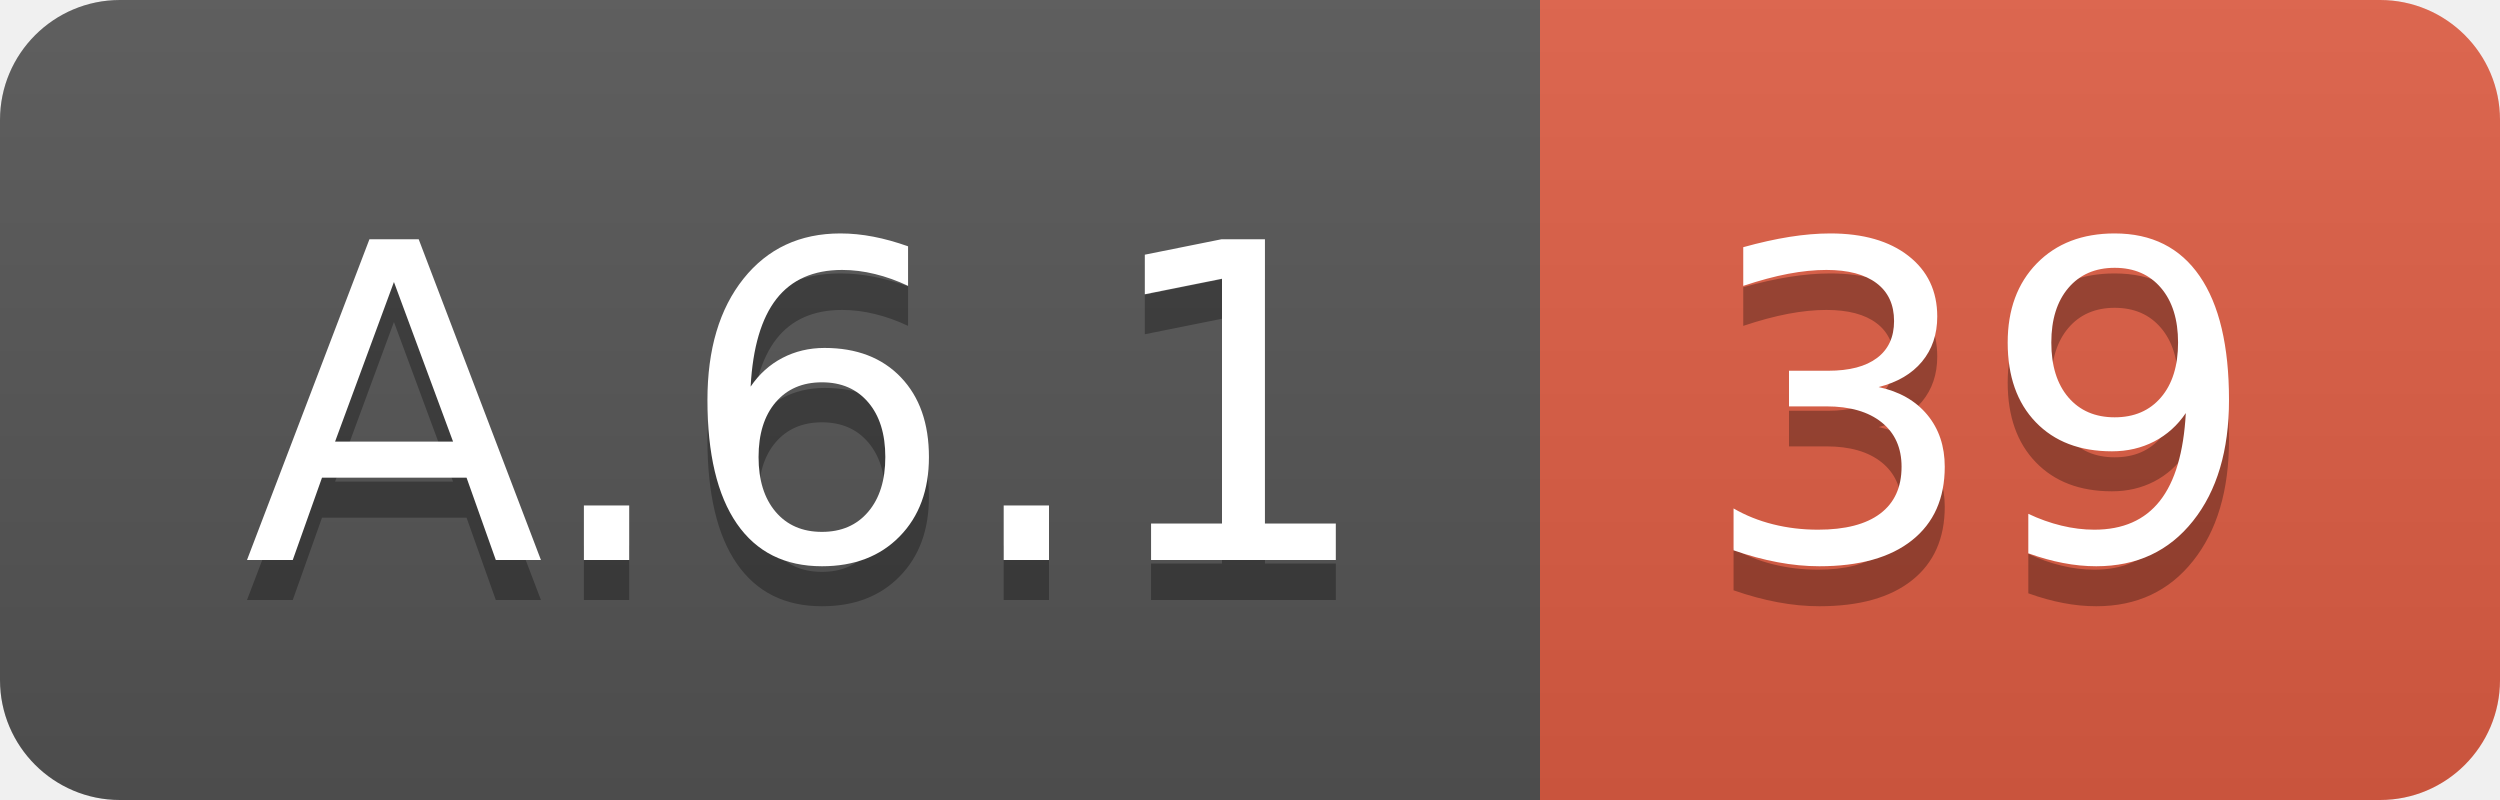
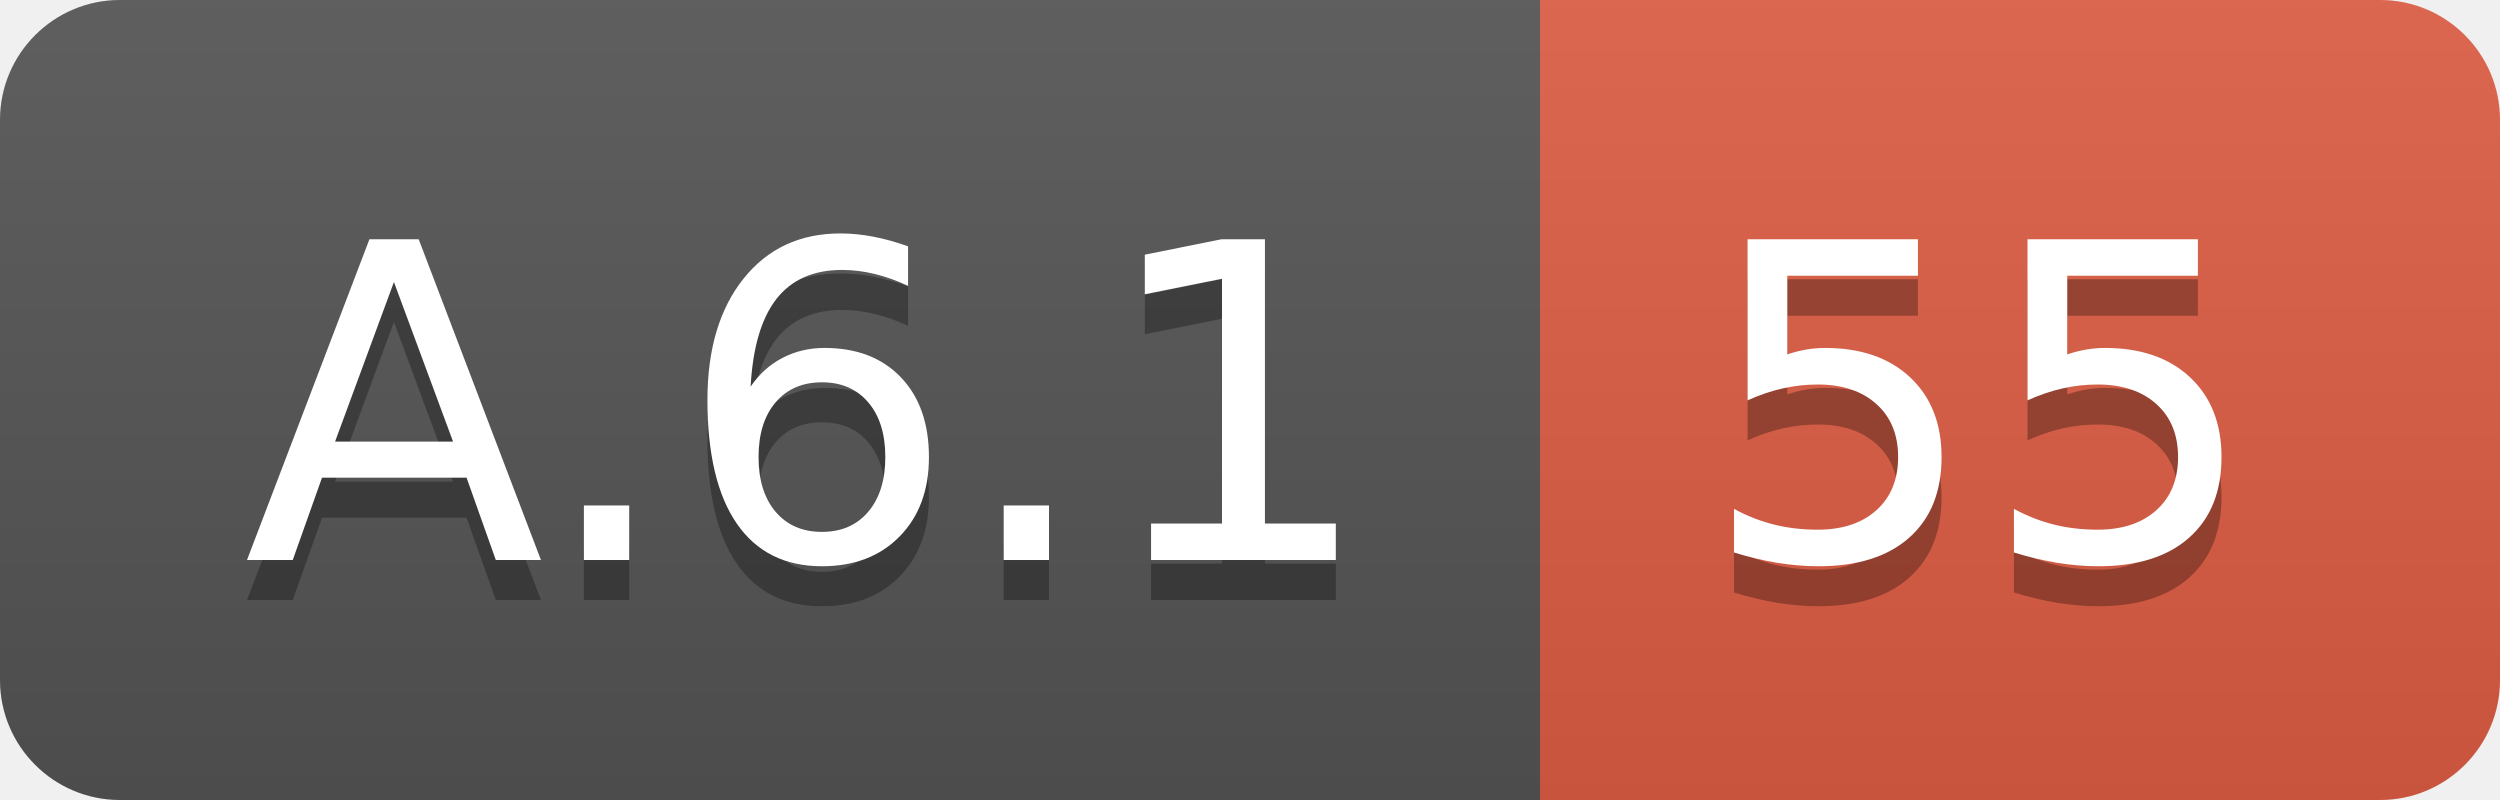
<svg xmlns="http://www.w3.org/2000/svg" width="62.5" height="20">
  <linearGradient id="smooth" x2="0" y2="100%">
    <stop offset="0" stop-color="#bbb" stop-opacity=".1" />
    <stop offset="1" stop-opacity=".1" />
  </linearGradient>
  <clipPath id="round">
    <rect width="62.5" height="20" rx="3" fill="#fff" />
  </clipPath>
  <g clip-path="url(#round)">
    <rect width="38.5" height="20" fill="#555" />
    <rect x="38.5" width="24.0" height="20" fill="#e05d44" />
    <rect width="62.5" height="20" fill="url(#smooth)" />
  </g>
  <g fill="#fff" text-anchor="middle" font-family="DejaVu Sans,Verdana,Geneva,sans-serif" font-size="110">
    <text x="202.5" y="150" fill="#010101" fill-opacity=".3" transform="scale(0.1)" textLength="285.0" lengthAdjust="spacing">A.6.1</text>
    <text x="202.5" y="140" transform="scale(0.1)" textLength="285.0" lengthAdjust="spacing">A.6.1</text>
-     <text x="495.0" y="150" fill="#010101" fill-opacity=".3" transform="scale(0.1)" textLength="140.0" lengthAdjust="spacing">39</text>
-     <text x="495.0" y="140" transform="scale(0.1)" textLength="140.0" lengthAdjust="spacing">39</text>
+     <text x="495.0" y="150" fill="#010101" fill-opacity=".3" transform="scale(0.1)" textLength="140.0" lengthAdjust="spacing">55</text>
+     <text x="495.0" y="140" transform="scale(0.1)" textLength="140.0" lengthAdjust="spacing">55</text>
  </g>
</svg>
